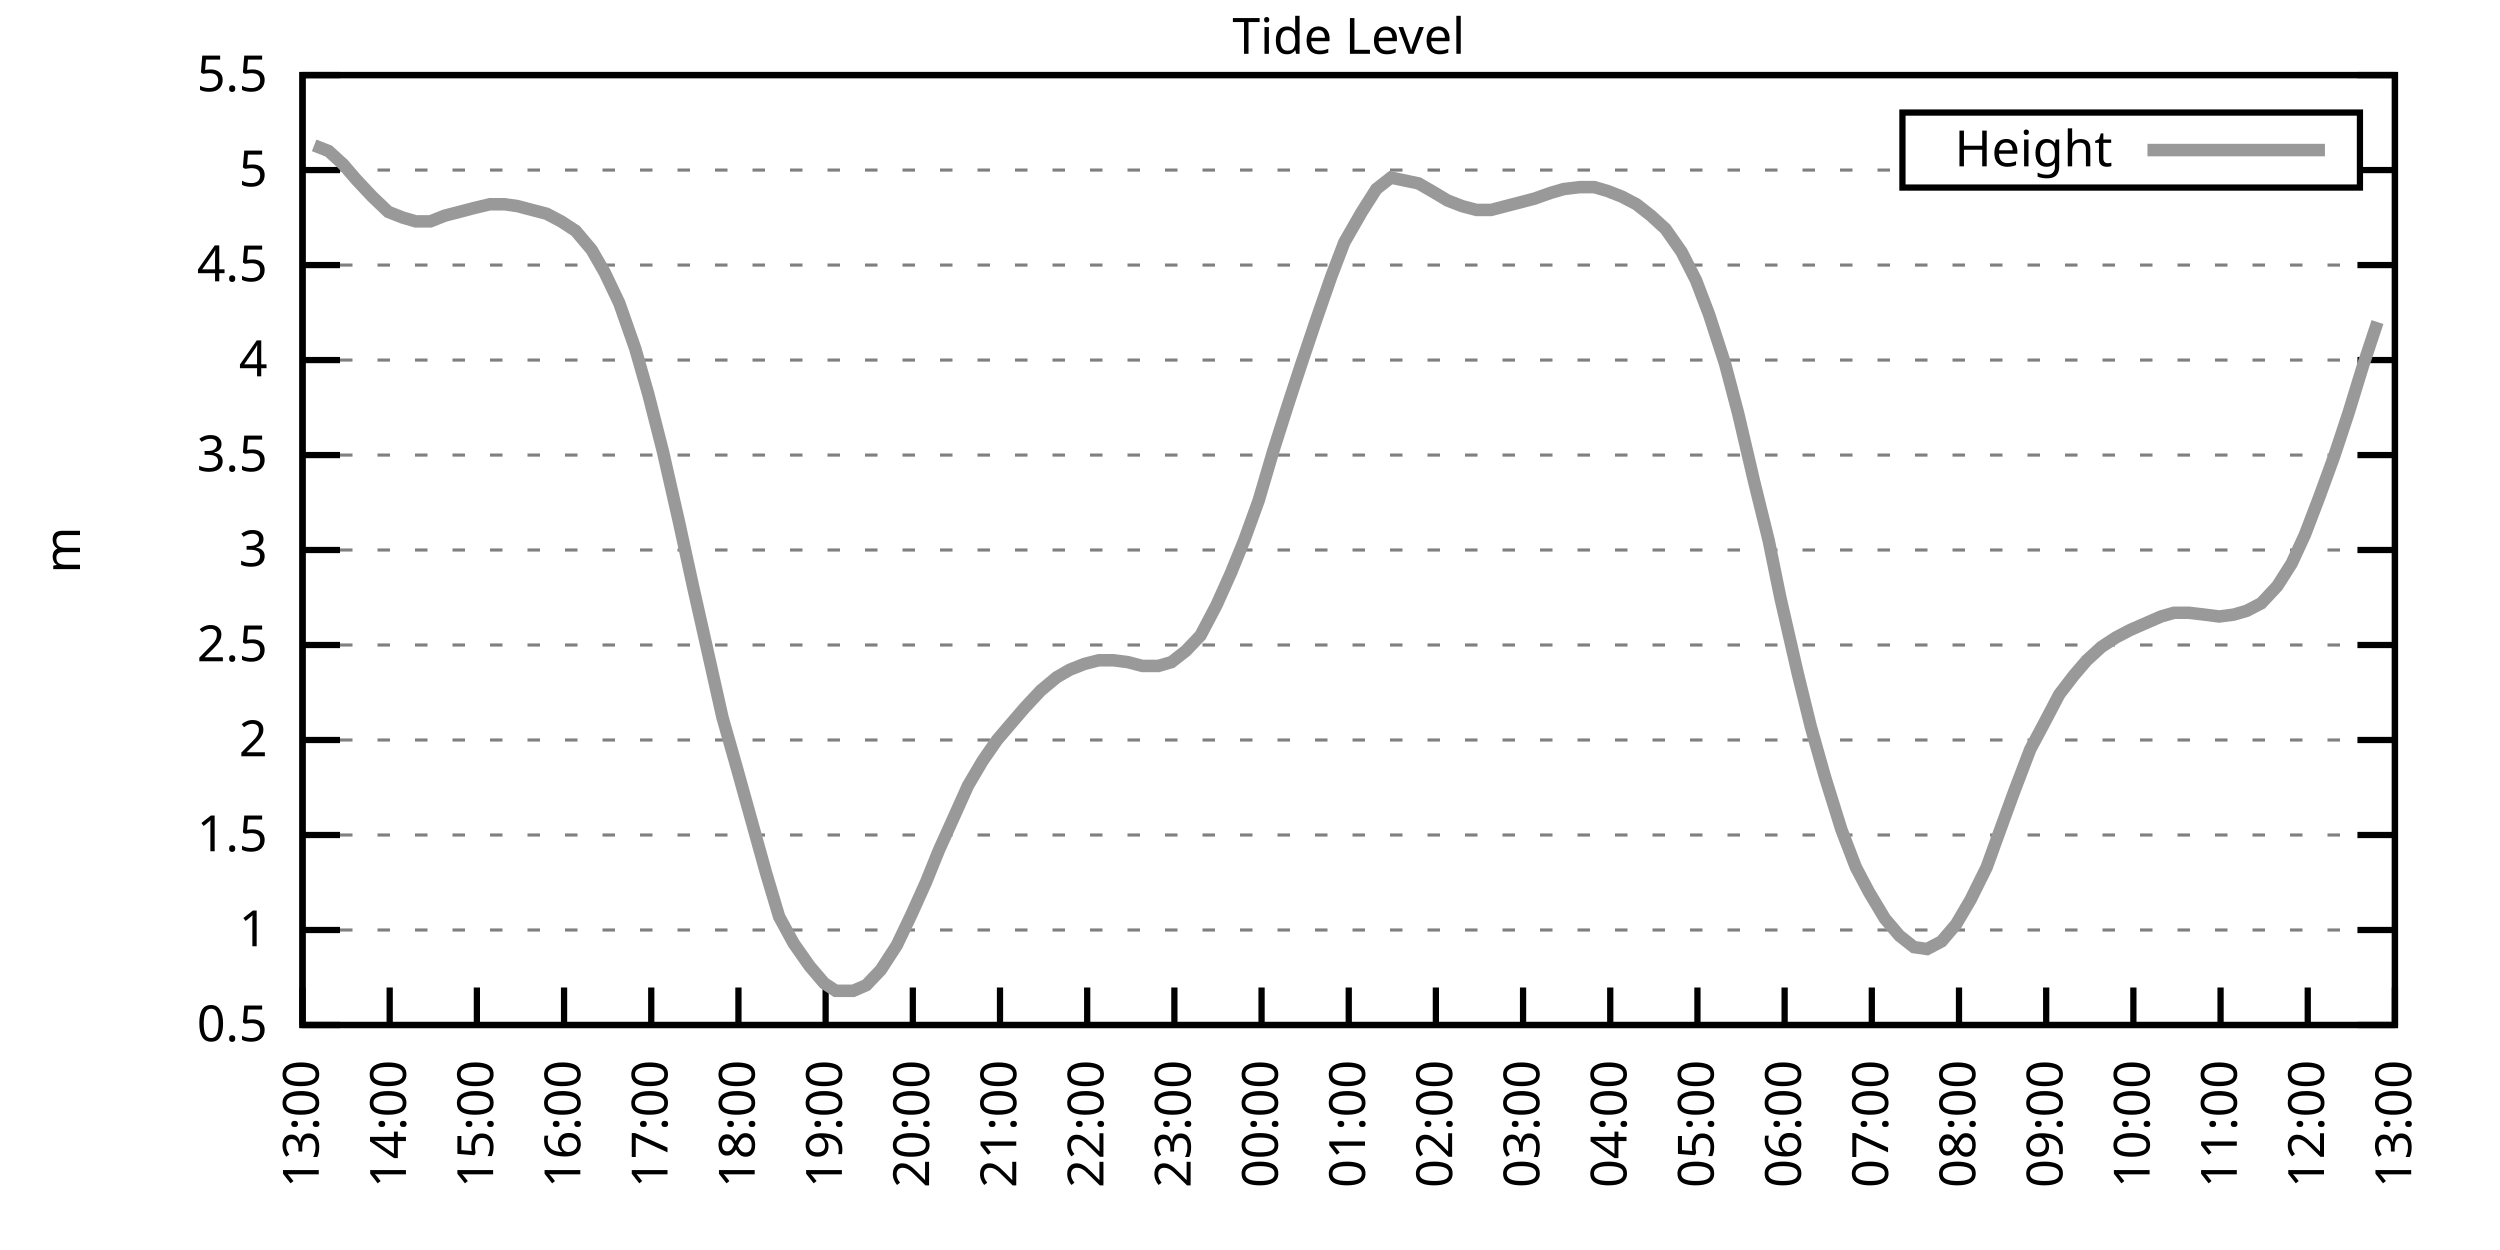
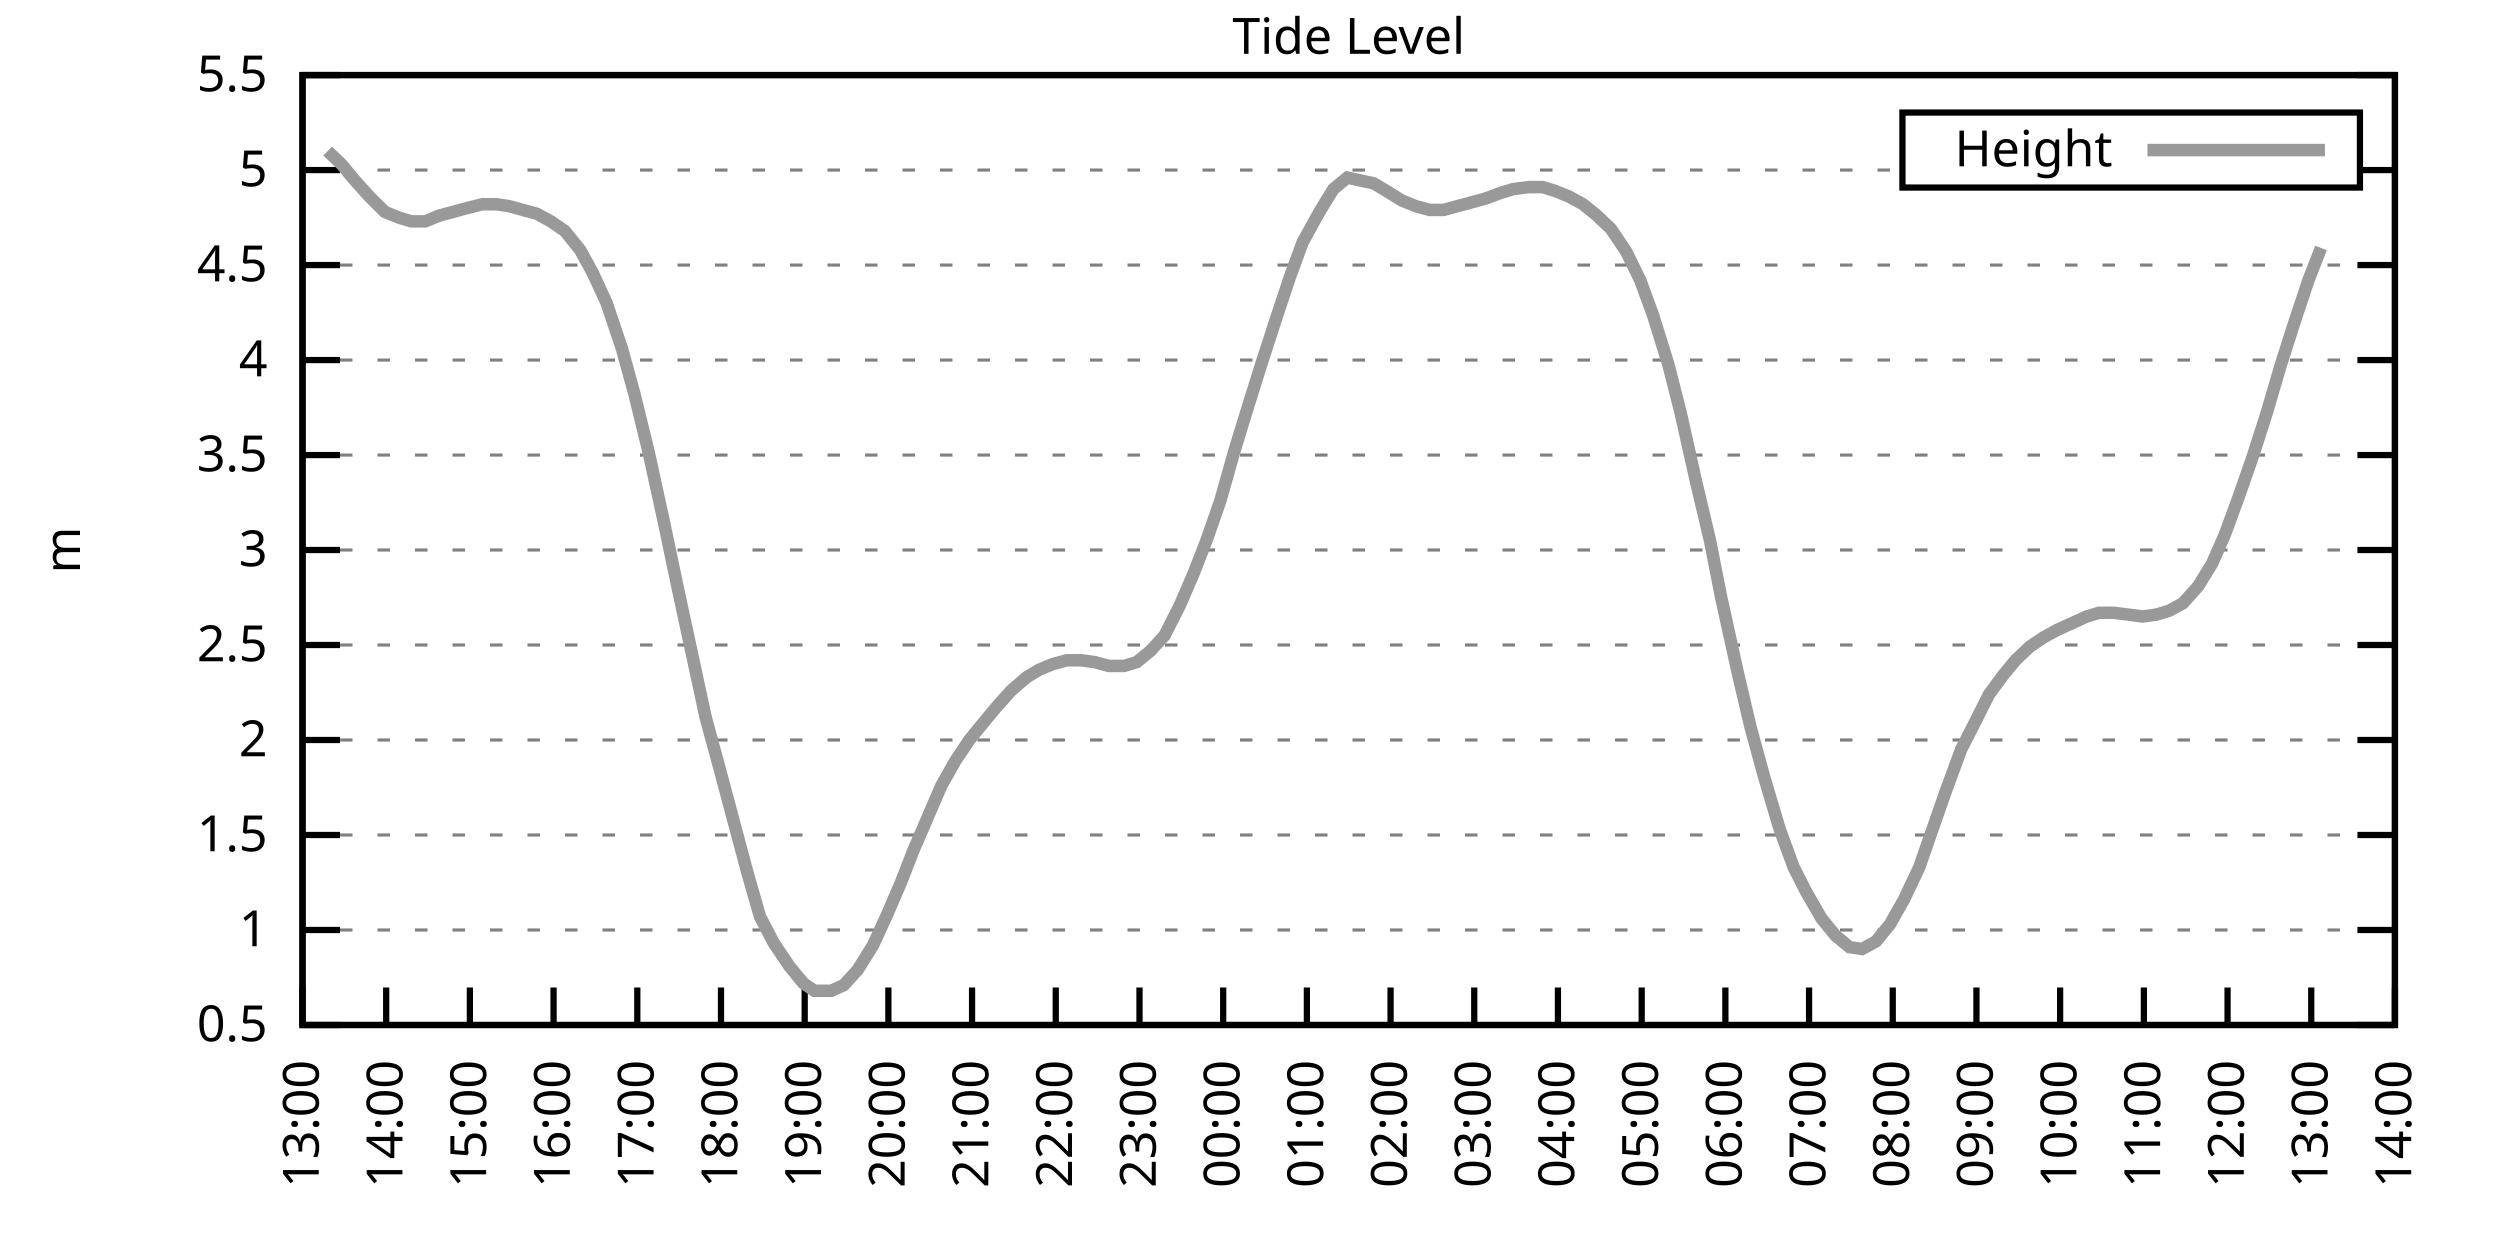
<svg xmlns="http://www.w3.org/2000/svg" xmlns:xlink="http://www.w3.org/1999/xlink" width="400" height="200" viewBox="0 0 400 200">
  <g id="gnuplot_canvas">
    <rect x="0" y="0" width="400" height="200" fill="none" />
    <defs>
      <circle id="gpDot" r="0.5" stroke-width="0.5" stroke="currentColor" />
      <path id="gpPt0" stroke-width="0.333" stroke="currentColor" d="M-1,0 h2 M0,-1 v2" />
      <path id="gpPt1" stroke-width="0.333" stroke="currentColor" d="M-1,-1 L1,1 M1,-1 L-1,1" />
      <path id="gpPt2" stroke-width="0.333" stroke="currentColor" d="M-1,0 L1,0 M0,-1 L0,1 M-1,-1 L1,1 M-1,1 L1,-1" />
      <rect id="gpPt3" stroke-width="0.333" stroke="currentColor" x="-1" y="-1" width="2" height="2" />
      <rect id="gpPt4" stroke-width="0.333" stroke="currentColor" fill="currentColor" x="-1" y="-1" width="2" height="2" />
      <circle id="gpPt5" stroke-width="0.333" stroke="currentColor" cx="0" cy="0" r="1" />
      <use xlink:href="#gpPt5" id="gpPt6" fill="currentColor" stroke="none" />
      <path id="gpPt7" stroke-width="0.333" stroke="currentColor" d="M0,-1.33 L-1.33,0.67 L1.33,0.67 z" />
      <use xlink:href="#gpPt7" id="gpPt8" fill="currentColor" stroke="none" />
      <use xlink:href="#gpPt7" id="gpPt9" stroke="currentColor" transform="rotate(180)" />
      <use xlink:href="#gpPt9" id="gpPt10" fill="currentColor" stroke="none" />
      <use xlink:href="#gpPt3" id="gpPt11" stroke="currentColor" transform="rotate(45)" />
      <use xlink:href="#gpPt11" id="gpPt12" fill="currentColor" stroke="none" />
      <path id="gpPt13" stroke-width="0.333" stroke="currentColor" d="M0,1.330 L1.265,0.411 L0.782,-1.067 L-0.782,-1.076 L-1.265,0.411 z" />
      <use xlink:href="#gpPt13" id="gpPt14" fill="currentColor" stroke="none" />
      <filter id="textbox" filterUnits="objectBoundingBox" x="0" y="0" height="1" width="1">
        <feFlood flood-color="white" flood-opacity="1" result="bgnd" />
        <feComposite in="SourceGraphic" in2="bgnd" operator="atop" />
      </filter>
      <filter id="greybox" filterUnits="objectBoundingBox" x="0" y="0" height="1" width="1">
        <feFlood flood-color="lightgrey" flood-opacity="1" result="grey" />
        <feComposite in="SourceGraphic" in2="grey" operator="atop" />
      </filter>
    </defs>
    <g fill="none" color="white" stroke="currentColor" stroke-width="1.00" stroke-linecap="butt" stroke-linejoin="miter">
</g>
    <g fill="none" color="black" stroke="currentColor" stroke-width="1.00" stroke-linecap="butt" stroke-linejoin="miter">
      <g stroke="none" shape-rendering="crispEdges">
        <polygon fill="rgb(255, 255, 255)" points="48.40,164.00 383.18,164.00 383.18,12.02 48.40,12.02 " />
      </g>
    </g>
    <g fill="none" color="black" stroke="currentColor" stroke-width="1.00" stroke-linecap="butt" stroke-linejoin="miter">
</g>
    <g fill="none" color="black" stroke="black" stroke-width="0.50" stroke-linecap="butt" stroke-linejoin="miter">
</g>
    <g fill="none" color="gray" stroke="currentColor" stroke-width="0.50" stroke-linecap="butt" stroke-linejoin="miter">
      <path stroke="gray" stroke-dasharray="2,4" class="gridline" d="M48.40,164.00 L383.19,164.00  " />
    </g>
    <g fill="none" color="gray" stroke="gray" stroke-width="1.00" stroke-linecap="butt" stroke-linejoin="miter">
</g>
    <g fill="none" color="black" stroke="currentColor" stroke-width="1.00" stroke-linecap="butt" stroke-linejoin="miter">
      <path stroke="black" d="M48.40,164.00 L54.40,164.00 M383.19,164.00 L377.19,164.00  " />
      <g transform="translate(42.80,166.60)" stroke="none" fill="black" font-family="Sans" font-size="8.00" text-anchor="end">
        <text>
          <tspan font-family="Sans"> 0.5</tspan>
        </text>
      </g>
    </g>
    <g fill="none" color="black" stroke="currentColor" stroke-width="1.00" stroke-linecap="butt" stroke-linejoin="miter">
</g>
    <g fill="none" color="black" stroke="black" stroke-width="0.50" stroke-linecap="butt" stroke-linejoin="miter">
</g>
    <g fill="none" color="gray" stroke="currentColor" stroke-width="0.50" stroke-linecap="butt" stroke-linejoin="miter">
      <path stroke="gray" stroke-dasharray="2,4" class="gridline" d="M48.40,148.80 L383.19,148.80  " />
    </g>
    <g fill="none" color="gray" stroke="gray" stroke-width="1.00" stroke-linecap="butt" stroke-linejoin="miter">
</g>
    <g fill="none" color="black" stroke="currentColor" stroke-width="1.00" stroke-linecap="butt" stroke-linejoin="miter">
      <path stroke="black" d="M48.40,148.80 L54.40,148.80 M383.19,148.80 L377.19,148.80  " />
      <g transform="translate(42.80,151.40)" stroke="none" fill="black" font-family="Sans" font-size="8.00" text-anchor="end">
        <text>
          <tspan font-family="Sans"> 1</tspan>
        </text>
      </g>
    </g>
    <g fill="none" color="black" stroke="currentColor" stroke-width="1.00" stroke-linecap="butt" stroke-linejoin="miter">
</g>
    <g fill="none" color="black" stroke="black" stroke-width="0.50" stroke-linecap="butt" stroke-linejoin="miter">
</g>
    <g fill="none" color="gray" stroke="currentColor" stroke-width="0.50" stroke-linecap="butt" stroke-linejoin="miter">
      <path stroke="gray" stroke-dasharray="2,4" class="gridline" d="M48.40,133.60 L383.19,133.60  " />
    </g>
    <g fill="none" color="gray" stroke="gray" stroke-width="1.00" stroke-linecap="butt" stroke-linejoin="miter">
</g>
    <g fill="none" color="black" stroke="currentColor" stroke-width="1.00" stroke-linecap="butt" stroke-linejoin="miter">
      <path stroke="black" d="M48.40,133.60 L54.40,133.60 M383.19,133.60 L377.19,133.60  " />
      <g transform="translate(42.80,136.20)" stroke="none" fill="black" font-family="Sans" font-size="8.00" text-anchor="end">
        <text>
          <tspan font-family="Sans"> 1.5</tspan>
        </text>
      </g>
    </g>
    <g fill="none" color="black" stroke="currentColor" stroke-width="1.00" stroke-linecap="butt" stroke-linejoin="miter">
</g>
    <g fill="none" color="black" stroke="black" stroke-width="0.50" stroke-linecap="butt" stroke-linejoin="miter">
</g>
    <g fill="none" color="gray" stroke="currentColor" stroke-width="0.50" stroke-linecap="butt" stroke-linejoin="miter">
      <path stroke="gray" stroke-dasharray="2,4" class="gridline" d="M48.40,118.40 L383.19,118.40  " />
    </g>
    <g fill="none" color="gray" stroke="gray" stroke-width="1.00" stroke-linecap="butt" stroke-linejoin="miter">
</g>
    <g fill="none" color="black" stroke="currentColor" stroke-width="1.00" stroke-linecap="butt" stroke-linejoin="miter">
      <path stroke="black" d="M48.40,118.40 L54.40,118.40 M383.19,118.40 L377.19,118.40  " />
      <g transform="translate(42.80,121.00)" stroke="none" fill="black" font-family="Sans" font-size="8.00" text-anchor="end">
        <text>
          <tspan font-family="Sans"> 2</tspan>
        </text>
      </g>
    </g>
    <g fill="none" color="black" stroke="currentColor" stroke-width="1.00" stroke-linecap="butt" stroke-linejoin="miter">
</g>
    <g fill="none" color="black" stroke="black" stroke-width="0.50" stroke-linecap="butt" stroke-linejoin="miter">
</g>
    <g fill="none" color="gray" stroke="currentColor" stroke-width="0.50" stroke-linecap="butt" stroke-linejoin="miter">
      <path stroke="gray" stroke-dasharray="2,4" class="gridline" d="M48.40,103.20 L383.19,103.20  " />
    </g>
    <g fill="none" color="gray" stroke="gray" stroke-width="1.00" stroke-linecap="butt" stroke-linejoin="miter">
</g>
    <g fill="none" color="black" stroke="currentColor" stroke-width="1.00" stroke-linecap="butt" stroke-linejoin="miter">
      <path stroke="black" d="M48.40,103.20 L54.40,103.20 M383.19,103.20 L377.19,103.20  " />
      <g transform="translate(42.80,105.80)" stroke="none" fill="black" font-family="Sans" font-size="8.00" text-anchor="end">
        <text>
          <tspan font-family="Sans"> 2.5</tspan>
        </text>
      </g>
    </g>
    <g fill="none" color="black" stroke="currentColor" stroke-width="1.00" stroke-linecap="butt" stroke-linejoin="miter">
</g>
    <g fill="none" color="black" stroke="black" stroke-width="0.50" stroke-linecap="butt" stroke-linejoin="miter">
</g>
    <g fill="none" color="gray" stroke="currentColor" stroke-width="0.50" stroke-linecap="butt" stroke-linejoin="miter">
      <path stroke="gray" stroke-dasharray="2,4" class="gridline" d="M48.40,88.00 L383.19,88.00  " />
    </g>
    <g fill="none" color="gray" stroke="gray" stroke-width="1.00" stroke-linecap="butt" stroke-linejoin="miter">
</g>
    <g fill="none" color="black" stroke="currentColor" stroke-width="1.00" stroke-linecap="butt" stroke-linejoin="miter">
      <path stroke="black" d="M48.40,88.00 L54.40,88.00 M383.19,88.00 L377.19,88.00  " />
      <g transform="translate(42.80,90.60)" stroke="none" fill="black" font-family="Sans" font-size="8.00" text-anchor="end">
        <text>
          <tspan font-family="Sans"> 3</tspan>
        </text>
      </g>
    </g>
    <g fill="none" color="black" stroke="currentColor" stroke-width="1.00" stroke-linecap="butt" stroke-linejoin="miter">
</g>
    <g fill="none" color="black" stroke="black" stroke-width="0.50" stroke-linecap="butt" stroke-linejoin="miter">
</g>
    <g fill="none" color="gray" stroke="currentColor" stroke-width="0.50" stroke-linecap="butt" stroke-linejoin="miter">
      <path stroke="gray" stroke-dasharray="2,4" class="gridline" d="M48.40,72.81 L383.19,72.81  " />
    </g>
    <g fill="none" color="gray" stroke="gray" stroke-width="1.00" stroke-linecap="butt" stroke-linejoin="miter">
</g>
    <g fill="none" color="black" stroke="currentColor" stroke-width="1.00" stroke-linecap="butt" stroke-linejoin="miter">
      <path stroke="black" d="M48.40,72.81 L54.40,72.81 M383.19,72.81 L377.19,72.81  " />
      <g transform="translate(42.80,75.41)" stroke="none" fill="black" font-family="Sans" font-size="8.00" text-anchor="end">
        <text>
          <tspan font-family="Sans"> 3.5</tspan>
        </text>
      </g>
    </g>
    <g fill="none" color="black" stroke="currentColor" stroke-width="1.00" stroke-linecap="butt" stroke-linejoin="miter">
</g>
    <g fill="none" color="black" stroke="black" stroke-width="0.50" stroke-linecap="butt" stroke-linejoin="miter">
</g>
    <g fill="none" color="gray" stroke="currentColor" stroke-width="0.50" stroke-linecap="butt" stroke-linejoin="miter">
      <path stroke="gray" stroke-dasharray="2,4" class="gridline" d="M48.40,57.61 L383.19,57.61  " />
    </g>
    <g fill="none" color="gray" stroke="gray" stroke-width="1.00" stroke-linecap="butt" stroke-linejoin="miter">
</g>
    <g fill="none" color="black" stroke="currentColor" stroke-width="1.00" stroke-linecap="butt" stroke-linejoin="miter">
      <path stroke="black" d="M48.40,57.61 L54.40,57.61 M383.19,57.61 L377.19,57.61  " />
      <g transform="translate(42.80,60.21)" stroke="none" fill="black" font-family="Sans" font-size="8.00" text-anchor="end">
        <text>
          <tspan font-family="Sans"> 4</tspan>
        </text>
      </g>
    </g>
    <g fill="none" color="black" stroke="currentColor" stroke-width="1.00" stroke-linecap="butt" stroke-linejoin="miter">
</g>
    <g fill="none" color="black" stroke="black" stroke-width="0.50" stroke-linecap="butt" stroke-linejoin="miter">
</g>
    <g fill="none" color="gray" stroke="currentColor" stroke-width="0.50" stroke-linecap="butt" stroke-linejoin="miter">
      <path stroke="gray" stroke-dasharray="2,4" class="gridline" d="M48.40,42.41 L383.19,42.41  " />
    </g>
    <g fill="none" color="gray" stroke="gray" stroke-width="1.00" stroke-linecap="butt" stroke-linejoin="miter">
</g>
    <g fill="none" color="black" stroke="currentColor" stroke-width="1.00" stroke-linecap="butt" stroke-linejoin="miter">
      <path stroke="black" d="M48.40,42.41 L54.40,42.41 M383.19,42.41 L377.19,42.41  " />
      <g transform="translate(42.80,45.01)" stroke="none" fill="black" font-family="Sans" font-size="8.00" text-anchor="end">
        <text>
          <tspan font-family="Sans"> 4.5</tspan>
        </text>
      </g>
    </g>
    <g fill="none" color="black" stroke="currentColor" stroke-width="1.00" stroke-linecap="butt" stroke-linejoin="miter">
</g>
    <g fill="none" color="black" stroke="black" stroke-width="0.50" stroke-linecap="butt" stroke-linejoin="miter">
</g>
    <g fill="none" color="gray" stroke="currentColor" stroke-width="0.50" stroke-linecap="butt" stroke-linejoin="miter">
      <path stroke="gray" stroke-dasharray="2,4" class="gridline" d="M48.40,27.21 L304.39,27.21 M377.59,27.21 L383.19,27.21  " />
    </g>
    <g fill="none" color="gray" stroke="gray" stroke-width="1.00" stroke-linecap="butt" stroke-linejoin="miter">
</g>
    <g fill="none" color="black" stroke="currentColor" stroke-width="1.00" stroke-linecap="butt" stroke-linejoin="miter">
      <path stroke="black" d="M48.40,27.21 L54.40,27.21 M383.19,27.21 L377.19,27.21  " />
      <g transform="translate(42.80,29.81)" stroke="none" fill="black" font-family="Sans" font-size="8.00" text-anchor="end">
        <text>
          <tspan font-family="Sans"> 5</tspan>
        </text>
      </g>
    </g>
    <g fill="none" color="black" stroke="currentColor" stroke-width="1.00" stroke-linecap="butt" stroke-linejoin="miter">
</g>
    <g fill="none" color="black" stroke="black" stroke-width="0.50" stroke-linecap="butt" stroke-linejoin="miter">
</g>
    <g fill="none" color="gray" stroke="currentColor" stroke-width="0.50" stroke-linecap="butt" stroke-linejoin="miter">
      <path stroke="gray" stroke-dasharray="2,4" class="gridline" d="M48.40,12.01 L383.19,12.01  " />
    </g>
    <g fill="none" color="gray" stroke="gray" stroke-width="1.00" stroke-linecap="butt" stroke-linejoin="miter">
</g>
    <g fill="none" color="black" stroke="currentColor" stroke-width="1.00" stroke-linecap="butt" stroke-linejoin="miter">
      <path stroke="black" d="M48.40,12.01 L54.40,12.01 M383.19,12.01 L377.19,12.01  " />
      <g transform="translate(42.80,14.61)" stroke="none" fill="black" font-family="Sans" font-size="8.00" text-anchor="end">
        <text>
          <tspan font-family="Sans"> 5.5</tspan>
        </text>
      </g>
    </g>
    <g fill="none" color="black" stroke="currentColor" stroke-width="1.00" stroke-linecap="butt" stroke-linejoin="miter">
      <path stroke="black" d="M48.40,164.00 L48.40,158.00  " />
      <g transform="translate(51.00,169.60) rotate(270.00)" stroke="none" fill="black" font-family="Sans" font-size="8.00" text-anchor="end">
        <text>
          <tspan font-family="Sans">13:00</tspan>
        </text>
      </g>
    </g>
    <g fill="none" color="black" stroke="currentColor" stroke-width="1.00" stroke-linecap="butt" stroke-linejoin="miter">
-       <path stroke="black" d="M62.35,164.00 L62.35,158.00  " />
-       <g transform="translate(64.95,169.60) rotate(270.00)" stroke="none" fill="black" font-family="Sans" font-size="8.00" text-anchor="end">
+       <path stroke="black" d="M61.79,164.00 L61.79,158.00  " />
+       <g transform="translate(64.39,169.60) rotate(270.00)" stroke="none" fill="black" font-family="Sans" font-size="8.00" text-anchor="end">
        <text>
          <tspan font-family="Sans">14:00</tspan>
        </text>
      </g>
    </g>
    <g fill="none" color="black" stroke="currentColor" stroke-width="1.00" stroke-linecap="butt" stroke-linejoin="miter">
-       <path stroke="black" d="M76.30,164.00 L76.30,158.00  " />
-       <g transform="translate(78.90,169.60) rotate(270.00)" stroke="none" fill="black" font-family="Sans" font-size="8.00" text-anchor="end">
+       <path stroke="black" d="M75.18,164.00 L75.18,158.00  " />
+       <g transform="translate(77.78,169.60) rotate(270.00)" stroke="none" fill="black" font-family="Sans" font-size="8.00" text-anchor="end">
        <text>
          <tspan font-family="Sans">15:00</tspan>
        </text>
      </g>
    </g>
    <g fill="none" color="black" stroke="currentColor" stroke-width="1.00" stroke-linecap="butt" stroke-linejoin="miter">
-       <path stroke="black" d="M90.25,164.00 L90.25,158.00  " />
-       <g transform="translate(92.85,169.60) rotate(270.00)" stroke="none" fill="black" font-family="Sans" font-size="8.00" text-anchor="end">
+       <path stroke="black" d="M88.57,164.00 L88.57,158.00  " />
+       <g transform="translate(91.17,169.60) rotate(270.00)" stroke="none" fill="black" font-family="Sans" font-size="8.00" text-anchor="end">
        <text>
          <tspan font-family="Sans">16:00</tspan>
        </text>
      </g>
    </g>
    <g fill="none" color="black" stroke="currentColor" stroke-width="1.00" stroke-linecap="butt" stroke-linejoin="miter">
-       <path stroke="black" d="M104.20,164.00 L104.20,158.00  " />
-       <g transform="translate(106.80,169.60) rotate(270.00)" stroke="none" fill="black" font-family="Sans" font-size="8.00" text-anchor="end">
+       <path stroke="black" d="M101.97,164.00 L101.97,158.00  " />
+       <g transform="translate(104.57,169.60) rotate(270.00)" stroke="none" fill="black" font-family="Sans" font-size="8.00" text-anchor="end">
        <text>
          <tspan font-family="Sans">17:00</tspan>
        </text>
      </g>
    </g>
    <g fill="none" color="black" stroke="currentColor" stroke-width="1.00" stroke-linecap="butt" stroke-linejoin="miter">
-       <path stroke="black" d="M118.15,164.00 L118.15,158.00  " />
-       <g transform="translate(120.75,169.60) rotate(270.00)" stroke="none" fill="black" font-family="Sans" font-size="8.00" text-anchor="end">
+       <path stroke="black" d="M115.36,164.00 L115.36,158.00  " />
+       <g transform="translate(117.96,169.60) rotate(270.00)" stroke="none" fill="black" font-family="Sans" font-size="8.00" text-anchor="end">
        <text>
          <tspan font-family="Sans">18:00</tspan>
        </text>
      </g>
    </g>
    <g fill="none" color="black" stroke="currentColor" stroke-width="1.00" stroke-linecap="butt" stroke-linejoin="miter">
-       <path stroke="black" d="M132.10,164.00 L132.10,158.00  " />
-       <g transform="translate(134.70,169.60) rotate(270.00)" stroke="none" fill="black" font-family="Sans" font-size="8.00" text-anchor="end">
+       <path stroke="black" d="M128.75,164.00 L128.75,158.00  " />
+       <g transform="translate(131.35,169.60) rotate(270.00)" stroke="none" fill="black" font-family="Sans" font-size="8.00" text-anchor="end">
        <text>
          <tspan font-family="Sans">19:00</tspan>
        </text>
      </g>
    </g>
    <g fill="none" color="black" stroke="currentColor" stroke-width="1.00" stroke-linecap="butt" stroke-linejoin="miter">
-       <path stroke="black" d="M146.05,164.00 L146.05,158.00  " />
-       <g transform="translate(148.65,169.60) rotate(270.00)" stroke="none" fill="black" font-family="Sans" font-size="8.00" text-anchor="end">
+       <path stroke="black" d="M142.14,164.00 L142.14,158.00  " />
+       <g transform="translate(144.74,169.60) rotate(270.00)" stroke="none" fill="black" font-family="Sans" font-size="8.00" text-anchor="end">
        <text>
          <tspan font-family="Sans">20:00</tspan>
        </text>
      </g>
    </g>
    <g fill="none" color="black" stroke="currentColor" stroke-width="1.00" stroke-linecap="butt" stroke-linejoin="miter">
-       <path stroke="black" d="M160.00,164.00 L160.00,158.00  " />
-       <g transform="translate(162.60,169.60) rotate(270.00)" stroke="none" fill="black" font-family="Sans" font-size="8.00" text-anchor="end">
+       <path stroke="black" d="M155.53,164.00 L155.53,158.00  " />
+       <g transform="translate(158.13,169.60) rotate(270.00)" stroke="none" fill="black" font-family="Sans" font-size="8.00" text-anchor="end">
        <text>
          <tspan font-family="Sans">21:00</tspan>
        </text>
      </g>
    </g>
    <g fill="none" color="black" stroke="currentColor" stroke-width="1.00" stroke-linecap="butt" stroke-linejoin="miter">
-       <path stroke="black" d="M173.95,164.00 L173.95,158.00  " />
-       <g transform="translate(176.55,169.60) rotate(270.00)" stroke="none" fill="black" font-family="Sans" font-size="8.00" text-anchor="end">
+       <path stroke="black" d="M168.92,164.00 L168.92,158.00  " />
+       <g transform="translate(171.52,169.60) rotate(270.00)" stroke="none" fill="black" font-family="Sans" font-size="8.00" text-anchor="end">
        <text>
          <tspan font-family="Sans">22:00</tspan>
        </text>
      </g>
    </g>
    <g fill="none" color="black" stroke="currentColor" stroke-width="1.00" stroke-linecap="butt" stroke-linejoin="miter">
-       <path stroke="black" d="M187.90,164.00 L187.90,158.00  " />
-       <g transform="translate(190.50,169.60) rotate(270.00)" stroke="none" fill="black" font-family="Sans" font-size="8.00" text-anchor="end">
+       <path stroke="black" d="M182.32,164.00 L182.32,158.00  " />
+       <g transform="translate(184.92,169.60) rotate(270.00)" stroke="none" fill="black" font-family="Sans" font-size="8.00" text-anchor="end">
        <text>
          <tspan font-family="Sans">23:00</tspan>
        </text>
      </g>
    </g>
    <g fill="none" color="black" stroke="currentColor" stroke-width="1.00" stroke-linecap="butt" stroke-linejoin="miter">
-       <path stroke="black" d="M201.85,164.00 L201.85,158.00  " />
-       <g transform="translate(204.45,169.60) rotate(270.00)" stroke="none" fill="black" font-family="Sans" font-size="8.00" text-anchor="end">
+       <path stroke="black" d="M195.71,164.00 L195.71,158.00  " />
+       <g transform="translate(198.31,169.60) rotate(270.00)" stroke="none" fill="black" font-family="Sans" font-size="8.00" text-anchor="end">
        <text>
          <tspan font-family="Sans">00:00</tspan>
        </text>
      </g>
    </g>
    <g fill="none" color="black" stroke="currentColor" stroke-width="1.00" stroke-linecap="butt" stroke-linejoin="miter">
-       <path stroke="black" d="M215.80,164.00 L215.80,158.00  " />
-       <g transform="translate(218.40,169.60) rotate(270.00)" stroke="none" fill="black" font-family="Sans" font-size="8.00" text-anchor="end">
+       <path stroke="black" d="M209.10,164.00 L209.10,158.00  " />
+       <g transform="translate(211.70,169.60) rotate(270.00)" stroke="none" fill="black" font-family="Sans" font-size="8.00" text-anchor="end">
        <text>
          <tspan font-family="Sans">01:00</tspan>
        </text>
      </g>
    </g>
    <g fill="none" color="black" stroke="currentColor" stroke-width="1.00" stroke-linecap="butt" stroke-linejoin="miter">
-       <path stroke="black" d="M229.74,164.00 L229.74,158.00  " />
-       <g transform="translate(232.34,169.60) rotate(270.00)" stroke="none" fill="black" font-family="Sans" font-size="8.00" text-anchor="end">
+       <path stroke="black" d="M222.49,164.00 L222.49,158.00  " />
+       <g transform="translate(225.09,169.60) rotate(270.00)" stroke="none" fill="black" font-family="Sans" font-size="8.00" text-anchor="end">
        <text>
          <tspan font-family="Sans">02:00</tspan>
        </text>
      </g>
    </g>
    <g fill="none" color="black" stroke="currentColor" stroke-width="1.00" stroke-linecap="butt" stroke-linejoin="miter">
-       <path stroke="black" d="M243.69,164.00 L243.69,158.00  " />
-       <g transform="translate(246.29,169.60) rotate(270.00)" stroke="none" fill="black" font-family="Sans" font-size="8.00" text-anchor="end">
+       <path stroke="black" d="M235.88,164.00 L235.88,158.00  " />
+       <g transform="translate(238.48,169.60) rotate(270.00)" stroke="none" fill="black" font-family="Sans" font-size="8.00" text-anchor="end">
        <text>
          <tspan font-family="Sans">03:00</tspan>
        </text>
      </g>
    </g>
    <g fill="none" color="black" stroke="currentColor" stroke-width="1.00" stroke-linecap="butt" stroke-linejoin="miter">
-       <path stroke="black" d="M257.64,164.00 L257.64,158.00  " />
-       <g transform="translate(260.24,169.60) rotate(270.00)" stroke="none" fill="black" font-family="Sans" font-size="8.00" text-anchor="end">
+       <path stroke="black" d="M249.27,164.00 L249.27,158.00  " />
+       <g transform="translate(251.87,169.60) rotate(270.00)" stroke="none" fill="black" font-family="Sans" font-size="8.00" text-anchor="end">
        <text>
          <tspan font-family="Sans">04:00</tspan>
        </text>
      </g>
    </g>
    <g fill="none" color="black" stroke="currentColor" stroke-width="1.00" stroke-linecap="butt" stroke-linejoin="miter">
-       <path stroke="black" d="M271.59,164.00 L271.59,158.00  " />
-       <g transform="translate(274.19,169.60) rotate(270.00)" stroke="none" fill="black" font-family="Sans" font-size="8.00" text-anchor="end">
+       <path stroke="black" d="M262.67,164.00 L262.67,158.00  " />
+       <g transform="translate(265.27,169.60) rotate(270.00)" stroke="none" fill="black" font-family="Sans" font-size="8.00" text-anchor="end">
        <text>
          <tspan font-family="Sans">05:00</tspan>
        </text>
      </g>
    </g>
    <g fill="none" color="black" stroke="currentColor" stroke-width="1.00" stroke-linecap="butt" stroke-linejoin="miter">
-       <path stroke="black" d="M285.54,164.00 L285.54,158.00  " />
-       <g transform="translate(288.14,169.60) rotate(270.00)" stroke="none" fill="black" font-family="Sans" font-size="8.00" text-anchor="end">
+       <path stroke="black" d="M276.06,164.00 L276.06,158.00  " />
+       <g transform="translate(278.66,169.60) rotate(270.00)" stroke="none" fill="black" font-family="Sans" font-size="8.00" text-anchor="end">
        <text>
          <tspan font-family="Sans">06:00</tspan>
        </text>
      </g>
    </g>
    <g fill="none" color="black" stroke="currentColor" stroke-width="1.00" stroke-linecap="butt" stroke-linejoin="miter">
-       <path stroke="black" d="M299.49,164.00 L299.49,158.00  " />
-       <g transform="translate(302.09,169.60) rotate(270.00)" stroke="none" fill="black" font-family="Sans" font-size="8.00" text-anchor="end">
+       <path stroke="black" d="M289.45,164.00 L289.45,158.00  " />
+       <g transform="translate(292.05,169.60) rotate(270.00)" stroke="none" fill="black" font-family="Sans" font-size="8.00" text-anchor="end">
        <text>
          <tspan font-family="Sans">07:00</tspan>
        </text>
      </g>
    </g>
    <g fill="none" color="black" stroke="currentColor" stroke-width="1.00" stroke-linecap="butt" stroke-linejoin="miter">
-       <path stroke="black" d="M313.44,164.00 L313.44,158.00  " />
-       <g transform="translate(316.04,169.60) rotate(270.00)" stroke="none" fill="black" font-family="Sans" font-size="8.00" text-anchor="end">
+       <path stroke="black" d="M302.84,164.00 L302.84,158.00  " />
+       <g transform="translate(305.44,169.60) rotate(270.00)" stroke="none" fill="black" font-family="Sans" font-size="8.00" text-anchor="end">
        <text>
          <tspan font-family="Sans">08:00</tspan>
        </text>
      </g>
    </g>
    <g fill="none" color="black" stroke="currentColor" stroke-width="1.00" stroke-linecap="butt" stroke-linejoin="miter">
-       <path stroke="black" d="M327.39,164.00 L327.39,158.00  " />
-       <g transform="translate(329.99,169.60) rotate(270.00)" stroke="none" fill="black" font-family="Sans" font-size="8.00" text-anchor="end">
+       <path stroke="black" d="M316.23,164.00 L316.23,158.00  " />
+       <g transform="translate(318.83,169.60) rotate(270.00)" stroke="none" fill="black" font-family="Sans" font-size="8.00" text-anchor="end">
        <text>
          <tspan font-family="Sans">09:00</tspan>
        </text>
      </g>
    </g>
    <g fill="none" color="black" stroke="currentColor" stroke-width="1.00" stroke-linecap="butt" stroke-linejoin="miter">
-       <path stroke="black" d="M341.34,164.00 L341.34,158.00  " />
-       <g transform="translate(343.94,169.60) rotate(270.00)" stroke="none" fill="black" font-family="Sans" font-size="8.00" text-anchor="end">
+       <path stroke="black" d="M329.62,164.00 L329.62,158.00  " />
+       <g transform="translate(332.22,169.60) rotate(270.00)" stroke="none" fill="black" font-family="Sans" font-size="8.00" text-anchor="end">
        <text>
          <tspan font-family="Sans">10:00</tspan>
        </text>
      </g>
    </g>
    <g fill="none" color="black" stroke="currentColor" stroke-width="1.00" stroke-linecap="butt" stroke-linejoin="miter">
-       <path stroke="black" d="M355.29,164.00 L355.29,158.00  " />
-       <g transform="translate(357.89,169.60) rotate(270.00)" stroke="none" fill="black" font-family="Sans" font-size="8.00" text-anchor="end">
+       <path stroke="black" d="M343.02,164.00 L343.02,158.00  " />
+       <g transform="translate(345.62,169.60) rotate(270.00)" stroke="none" fill="black" font-family="Sans" font-size="8.00" text-anchor="end">
        <text>
          <tspan font-family="Sans">11:00</tspan>
        </text>
      </g>
    </g>
    <g fill="none" color="black" stroke="currentColor" stroke-width="1.00" stroke-linecap="butt" stroke-linejoin="miter">
-       <path stroke="black" d="M369.24,164.00 L369.24,158.00  " />
-       <g transform="translate(371.84,169.60) rotate(270.00)" stroke="none" fill="black" font-family="Sans" font-size="8.00" text-anchor="end">
+       <path stroke="black" d="M356.41,164.00 L356.41,158.00  " />
+       <g transform="translate(359.01,169.60) rotate(270.00)" stroke="none" fill="black" font-family="Sans" font-size="8.00" text-anchor="end">
        <text>
          <tspan font-family="Sans">12:00</tspan>
+         </text>
+       </g>
+     </g>
+     <g fill="none" color="black" stroke="currentColor" stroke-width="1.00" stroke-linecap="butt" stroke-linejoin="miter">
+       <path stroke="black" d="M369.80,164.00 L369.80,158.00  " />
+       <g transform="translate(372.40,169.60) rotate(270.00)" stroke="none" fill="black" font-family="Sans" font-size="8.00" text-anchor="end">
+         <text>
+           <tspan font-family="Sans">13:00</tspan>
        </text>
      </g>
    </g>
    <g fill="none" color="black" stroke="currentColor" stroke-width="1.00" stroke-linecap="butt" stroke-linejoin="miter">
      <path stroke="black" d="M383.19,164.00 L383.19,158.00  " />
      <g transform="translate(385.79,169.60) rotate(270.00)" stroke="none" fill="black" font-family="Sans" font-size="8.00" text-anchor="end">
        <text>
-           <tspan font-family="Sans">13:00</tspan>
+           <tspan font-family="Sans">14:00</tspan>
        </text>
      </g>
    </g>
    <g fill="none" color="black" stroke="currentColor" stroke-width="1.00" stroke-linecap="butt" stroke-linejoin="miter">
</g>
    <g fill="none" color="black" stroke="currentColor" stroke-width="1.00" stroke-linecap="butt" stroke-linejoin="miter">
      <path stroke="black" d="M48.40,12.01 L48.40,164.00 L383.19,164.00 L383.19,12.01 L48.40,12.01 Z  " />
    </g>
    <g fill="none" color="black" stroke="currentColor" stroke-width="1.00" stroke-linecap="butt" stroke-linejoin="miter">
</g>
    <g fill="none" color="black" stroke="currentColor" stroke-width="1.00" stroke-linecap="butt" stroke-linejoin="miter">
      <path stroke="black" d="M304.39,30.01 L304.39,18.01 L377.59,18.01 L377.59,30.01 L304.39,30.01 Z  " />
    </g>
    <g id="Tide_level_plot_1">
      <g fill="none" color="white" stroke="black" stroke-width="2.00" stroke-linecap="butt" stroke-linejoin="miter">
</g>
      <g fill="none" color="black" stroke="currentColor" stroke-width="2.00" stroke-linecap="butt" stroke-linejoin="miter">
        <g transform="translate(337.99,26.61)" stroke="none" fill="black" font-family="Sans" font-size="8.00" text-anchor="end">
          <text>
            <tspan font-family="Sans">Height</tspan>
          </text>
        </g>
      </g>
      <g fill="none" color="black" stroke="currentColor" stroke-width="2.00" stroke-linecap="butt" stroke-linejoin="miter">
-         <path stroke="rgb(153, 153, 153)" d="M343.59,24.01 L371.99,24.01 M50.26,23.26 L52.58,24.17 L54.91,26.30 L57.00,28.73 L59.56,31.46 L62.12,33.90   L64.44,34.81 L66.53,35.42 L68.86,35.42 L71.18,34.50 L73.51,33.90 L75.83,33.29 L78.39,32.68 L80.72,32.68   L82.81,32.98 L85.13,33.59 L87.46,34.20 L89.78,35.42 L92.11,36.94 L94.67,39.98 L96.76,43.62 L99.08,48.49   L101.64,55.78 L103.73,63.08 L106.06,72.20 L108.62,83.45 L110.94,94.08 L113.27,104.42 L115.59,114.76 L117.92,122.96   L122.57,139.68 L124.66,146.67 L126.98,150.93 L129.54,154.58 L131.87,157.31 L133.72,158.53 L136.51,158.53 L138.61,157.62   L140.93,155.18 L143.49,151.23 L145.81,146.37 L148.14,141.20 L150.23,136.03 L152.56,130.87 L154.88,125.70 L157.21,121.75   L159.53,118.40 L161.86,115.67 L163.95,113.24 L166.51,110.50 L169.06,108.37 L171.16,107.16 L173.48,106.24 L175.81,105.64   L178.13,105.64 L180.46,105.94 L182.78,106.55 L185.34,106.55 L187.43,105.94 L189.76,104.12 L192.08,101.68 L194.64,96.82   L196.96,91.65 L199.06,86.49 L201.38,80.10 L203.71,72.20 L206.03,64.90 L208.12,58.52 L210.68,50.92 L213.01,44.23   L215.10,38.76 L217.89,33.90 L220.21,30.25 L222.54,28.42 L226.95,29.34 L229.05,30.55 L231.60,32.07 L233.93,32.98   L236.25,33.59 L238.58,33.59 L240.90,32.98 L243.23,32.38 L245.55,31.77 L248.11,30.86 L250.20,30.25 L252.76,29.94   L255.09,29.94 L257.18,30.55 L259.50,31.46 L261.83,32.68 L264.15,34.50 L266.48,36.63 L269.04,40.28 L271.36,44.84   L273.45,50.31 L276.01,58.21 L278.10,66.12 L280.66,77.06 L282.99,86.49 L284.85,95.60 L287.64,107.76 L289.73,116.28   L292.05,124.48 L294.61,132.69 L296.94,138.77 L299.03,142.72 L301.58,146.98 L303.91,149.71 L306.23,151.54 L308.33,151.84   L310.65,150.62 L312.98,147.89 L315.30,143.94 L317.86,138.77 L319.95,132.99 L322.28,126.61 L324.83,119.92 L326.93,115.97   L329.48,111.11 L331.81,108.07 L333.90,105.64 L336.23,103.51 L338.55,101.99 L340.88,100.77 L342.97,99.86 L345.76,98.64   L347.85,98.04 L350.18,98.04 L352.73,98.34 L355.06,98.64 L357.38,98.34 L359.48,97.73 L361.80,96.52 L364.36,93.78   L366.68,90.13 L368.78,85.57 L371.10,79.49 L373.43,73.11 L375.75,66.12 L378.08,58.52 L380.40,51.53  " />
+         <path stroke="rgb(153, 153, 153)" d="M343.59,24.01 L371.99,24.01 M52.42,24.17 L54.65,26.30 L56.66,28.73 L59.11,31.46 L61.57,33.90 L63.80,34.81   L65.81,35.42 L68.04,35.42 L70.27,34.50 L72.50,33.90 L74.74,33.29 L77.19,32.68 L79.42,32.68 L81.43,32.98   L83.66,33.59 L85.90,34.20 L88.13,35.42 L90.36,36.94 L92.82,39.98 L94.82,43.62 L97.06,48.49 L99.51,55.78   L101.52,63.08 L103.75,72.20 L106.21,83.45 L108.44,94.08 L110.67,104.42 L112.90,114.76 L115.13,122.96 L119.60,139.68   L121.61,146.67 L123.84,150.93 L126.29,154.58 L128.53,157.31 L130.31,158.53 L132.99,158.53 L135.00,157.62 L137.23,155.18   L139.69,151.23 L141.92,146.37 L144.15,141.20 L146.16,136.03 L148.39,130.87 L150.62,125.70 L152.85,121.75 L155.09,118.40   L157.32,115.67 L159.33,113.24 L161.78,110.50 L164.24,108.37 L166.25,107.16 L168.48,106.24 L170.71,105.64 L172.94,105.64   L175.17,105.94 L177.41,106.55 L179.86,106.55 L181.87,105.94 L184.10,104.12 L186.33,101.68 L188.79,96.82 L191.02,91.65   L193.03,86.49 L195.26,80.10 L197.49,72.20 L199.73,64.90 L201.73,58.52 L204.19,50.92 L206.42,44.23 L208.43,38.76   L211.11,33.90 L213.34,30.25 L215.57,28.42 L219.81,29.34 L221.82,30.55 L224.28,32.07 L226.51,32.98 L228.74,33.59   L230.97,33.59 L233.20,32.98 L235.44,32.38 L237.67,31.77 L240.12,30.86 L242.13,30.25 L244.59,29.94 L246.82,29.94   L248.83,30.55 L251.06,31.46 L253.29,32.68 L255.52,34.50 L257.76,36.63 L260.21,40.28 L262.44,44.84 L264.45,50.31   L266.91,58.21 L268.92,66.12 L271.37,77.06 L273.60,86.49 L275.39,95.60 L278.07,107.76 L280.07,116.28 L282.31,124.48   L284.76,132.69 L286.99,138.77 L289.00,142.72 L291.46,146.98 L293.69,149.71 L295.92,151.54 L297.93,151.84 L300.16,150.62   L302.39,147.89 L304.63,143.94 L307.08,138.77 L309.09,132.99 L311.32,126.61 L313.78,119.92 L315.79,115.97 L318.24,111.11   L320.47,108.07 L322.48,105.64 L324.71,103.51 L326.95,101.99 L329.18,100.77 L331.19,99.86 L333.86,98.64 L335.87,98.04   L338.10,98.04 L340.56,98.34 L342.79,98.64 L345.02,98.34 L347.03,97.73 L349.26,96.52 L351.72,93.78 L353.95,90.13   L355.96,85.57 L358.19,79.49 L360.42,73.11 L362.66,66.12 L364.89,58.52 L367.12,51.53 L369.35,44.84 L371.36,39.67    " />
      </g>
    </g>
    <g fill="none" color="black" stroke="currentColor" stroke-width="2.00" stroke-linecap="butt" stroke-linejoin="miter">
</g>
    <g fill="none" color="black" stroke="black" stroke-width="1.00" stroke-linecap="butt" stroke-linejoin="miter">
</g>
    <g fill="none" color="black" stroke="currentColor" stroke-width="1.00" stroke-linecap="butt" stroke-linejoin="miter">
      <path stroke="black" d="M48.40,12.01 L48.40,164.00 L383.19,164.00 L383.19,12.01 L48.40,12.01 Z  " />
      <g transform="translate(12.80,88.01) rotate(270.00)" stroke="none" fill="black" font-family="Sans" font-size="8.00" text-anchor="middle">
        <text>
          <tspan font-family="Sans">m</tspan>
        </text>
      </g>
    </g>
    <g fill="none" color="black" stroke="currentColor" stroke-width="1.00" stroke-linecap="butt" stroke-linejoin="miter">
</g>
    <g fill="none" color="black" stroke="currentColor" stroke-width="1.00" stroke-linecap="butt" stroke-linejoin="miter">
      <g transform="translate(215.79,8.61)" stroke="none" fill="black" font-family="Sans" font-size="8.00" text-anchor="middle">
        <text>
          <tspan font-family="Sans">Tide Level</tspan>
        </text>
      </g>
    </g>
    <g fill="none" color="black" stroke="currentColor" stroke-width="1.00" stroke-linecap="butt" stroke-linejoin="miter">
</g>
  </g>
</svg>
